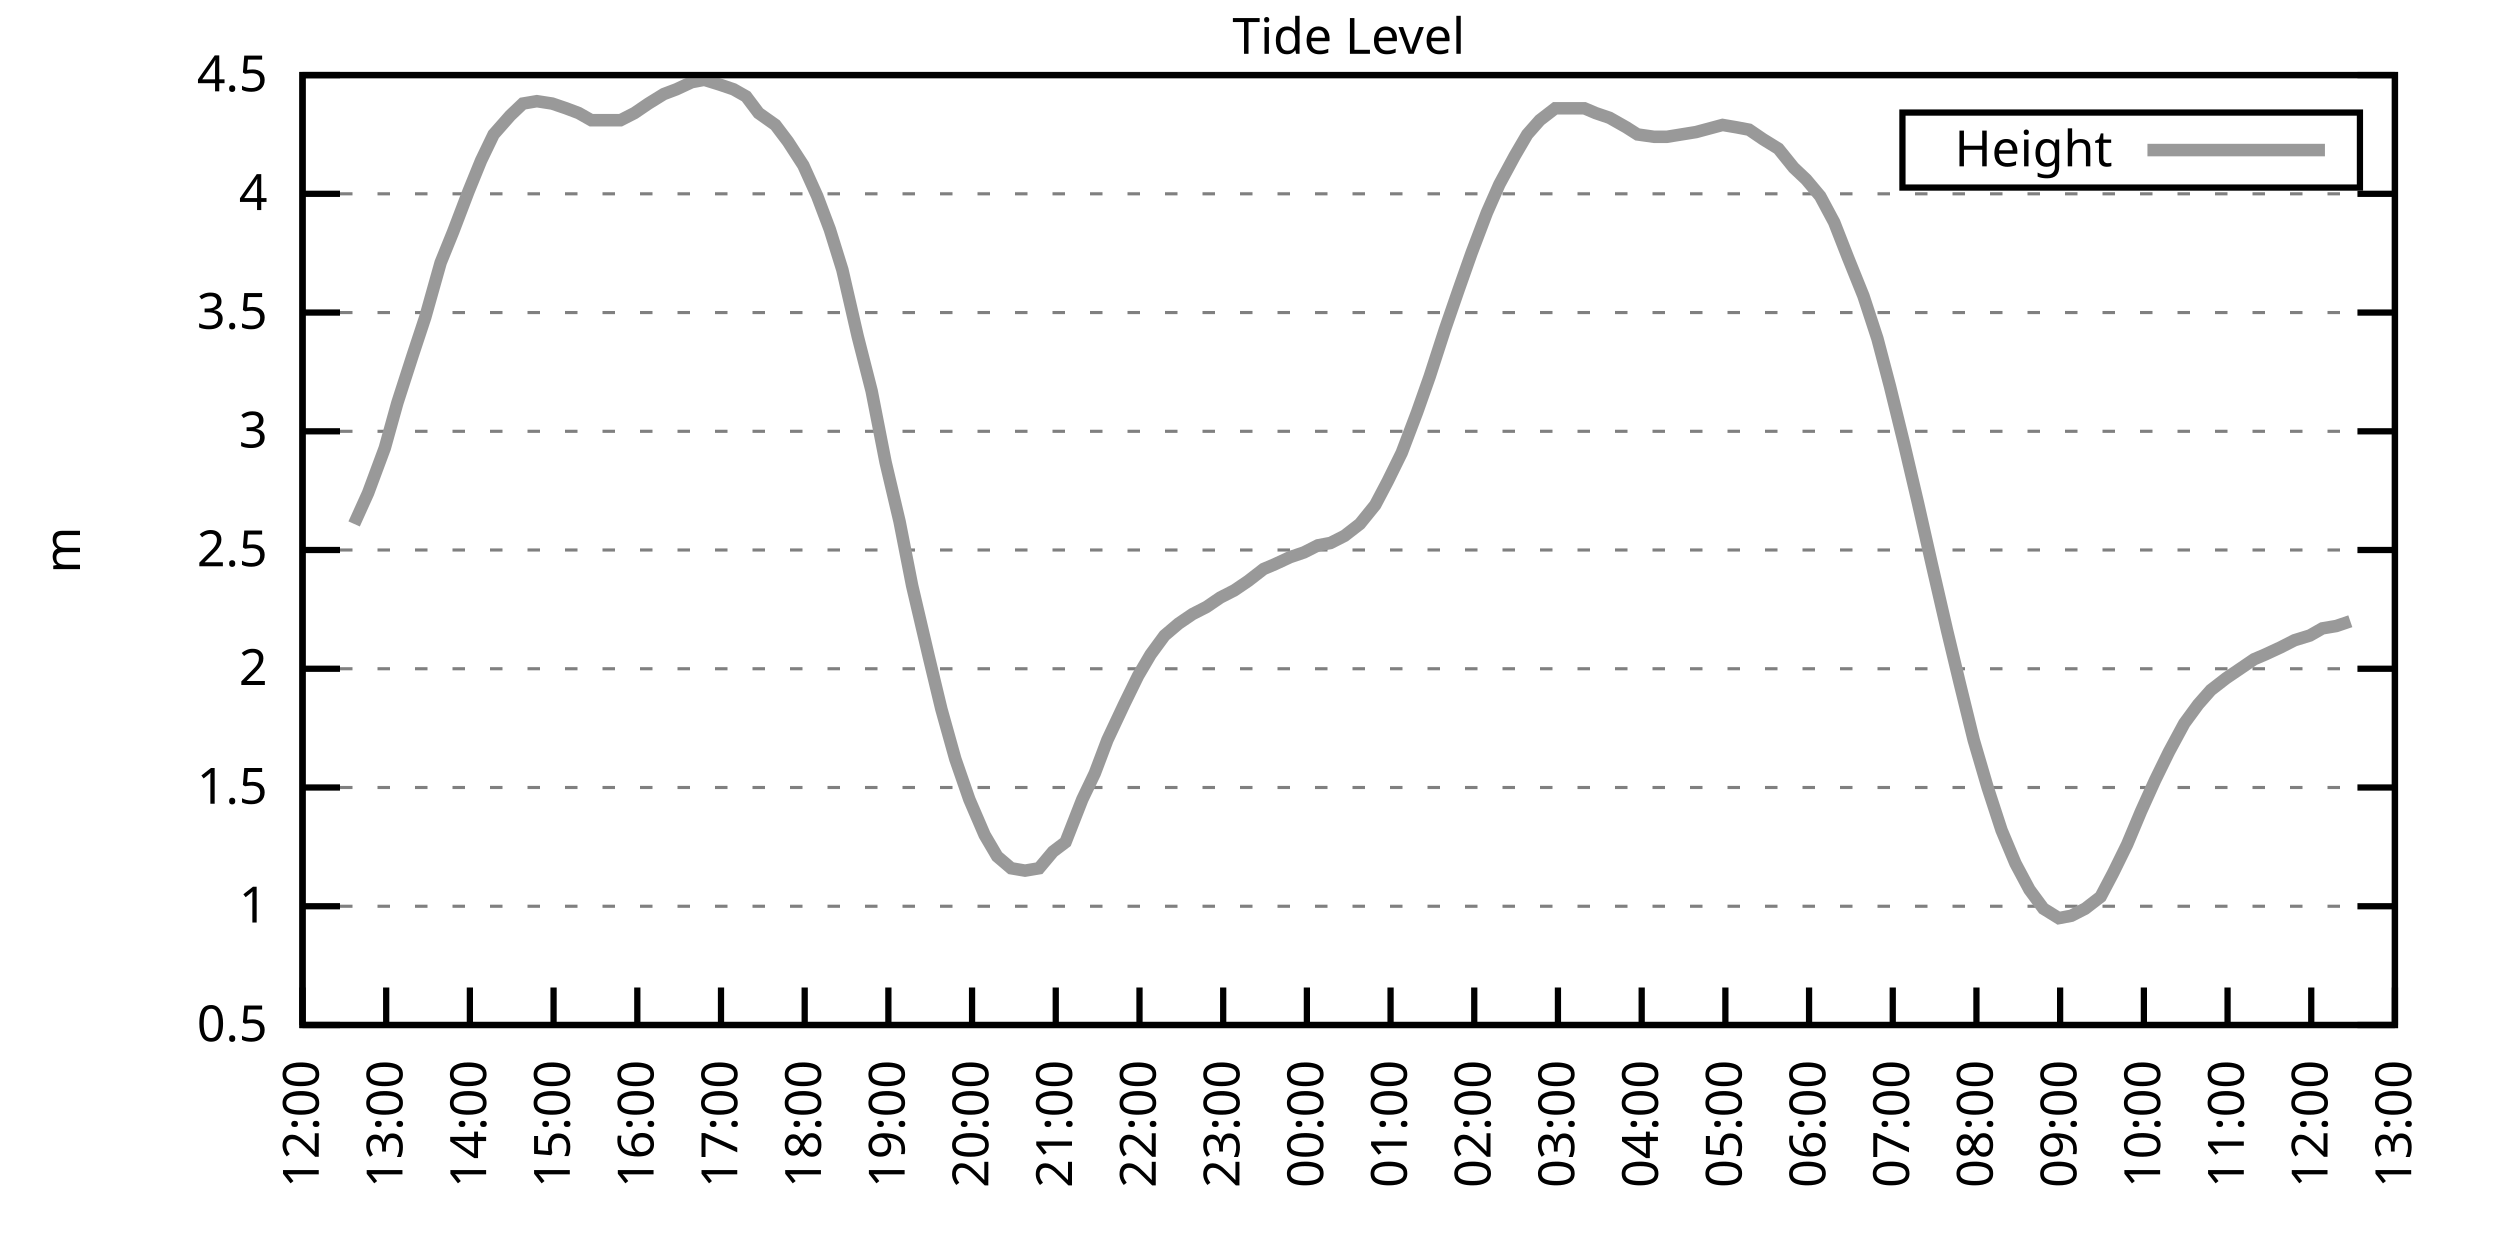
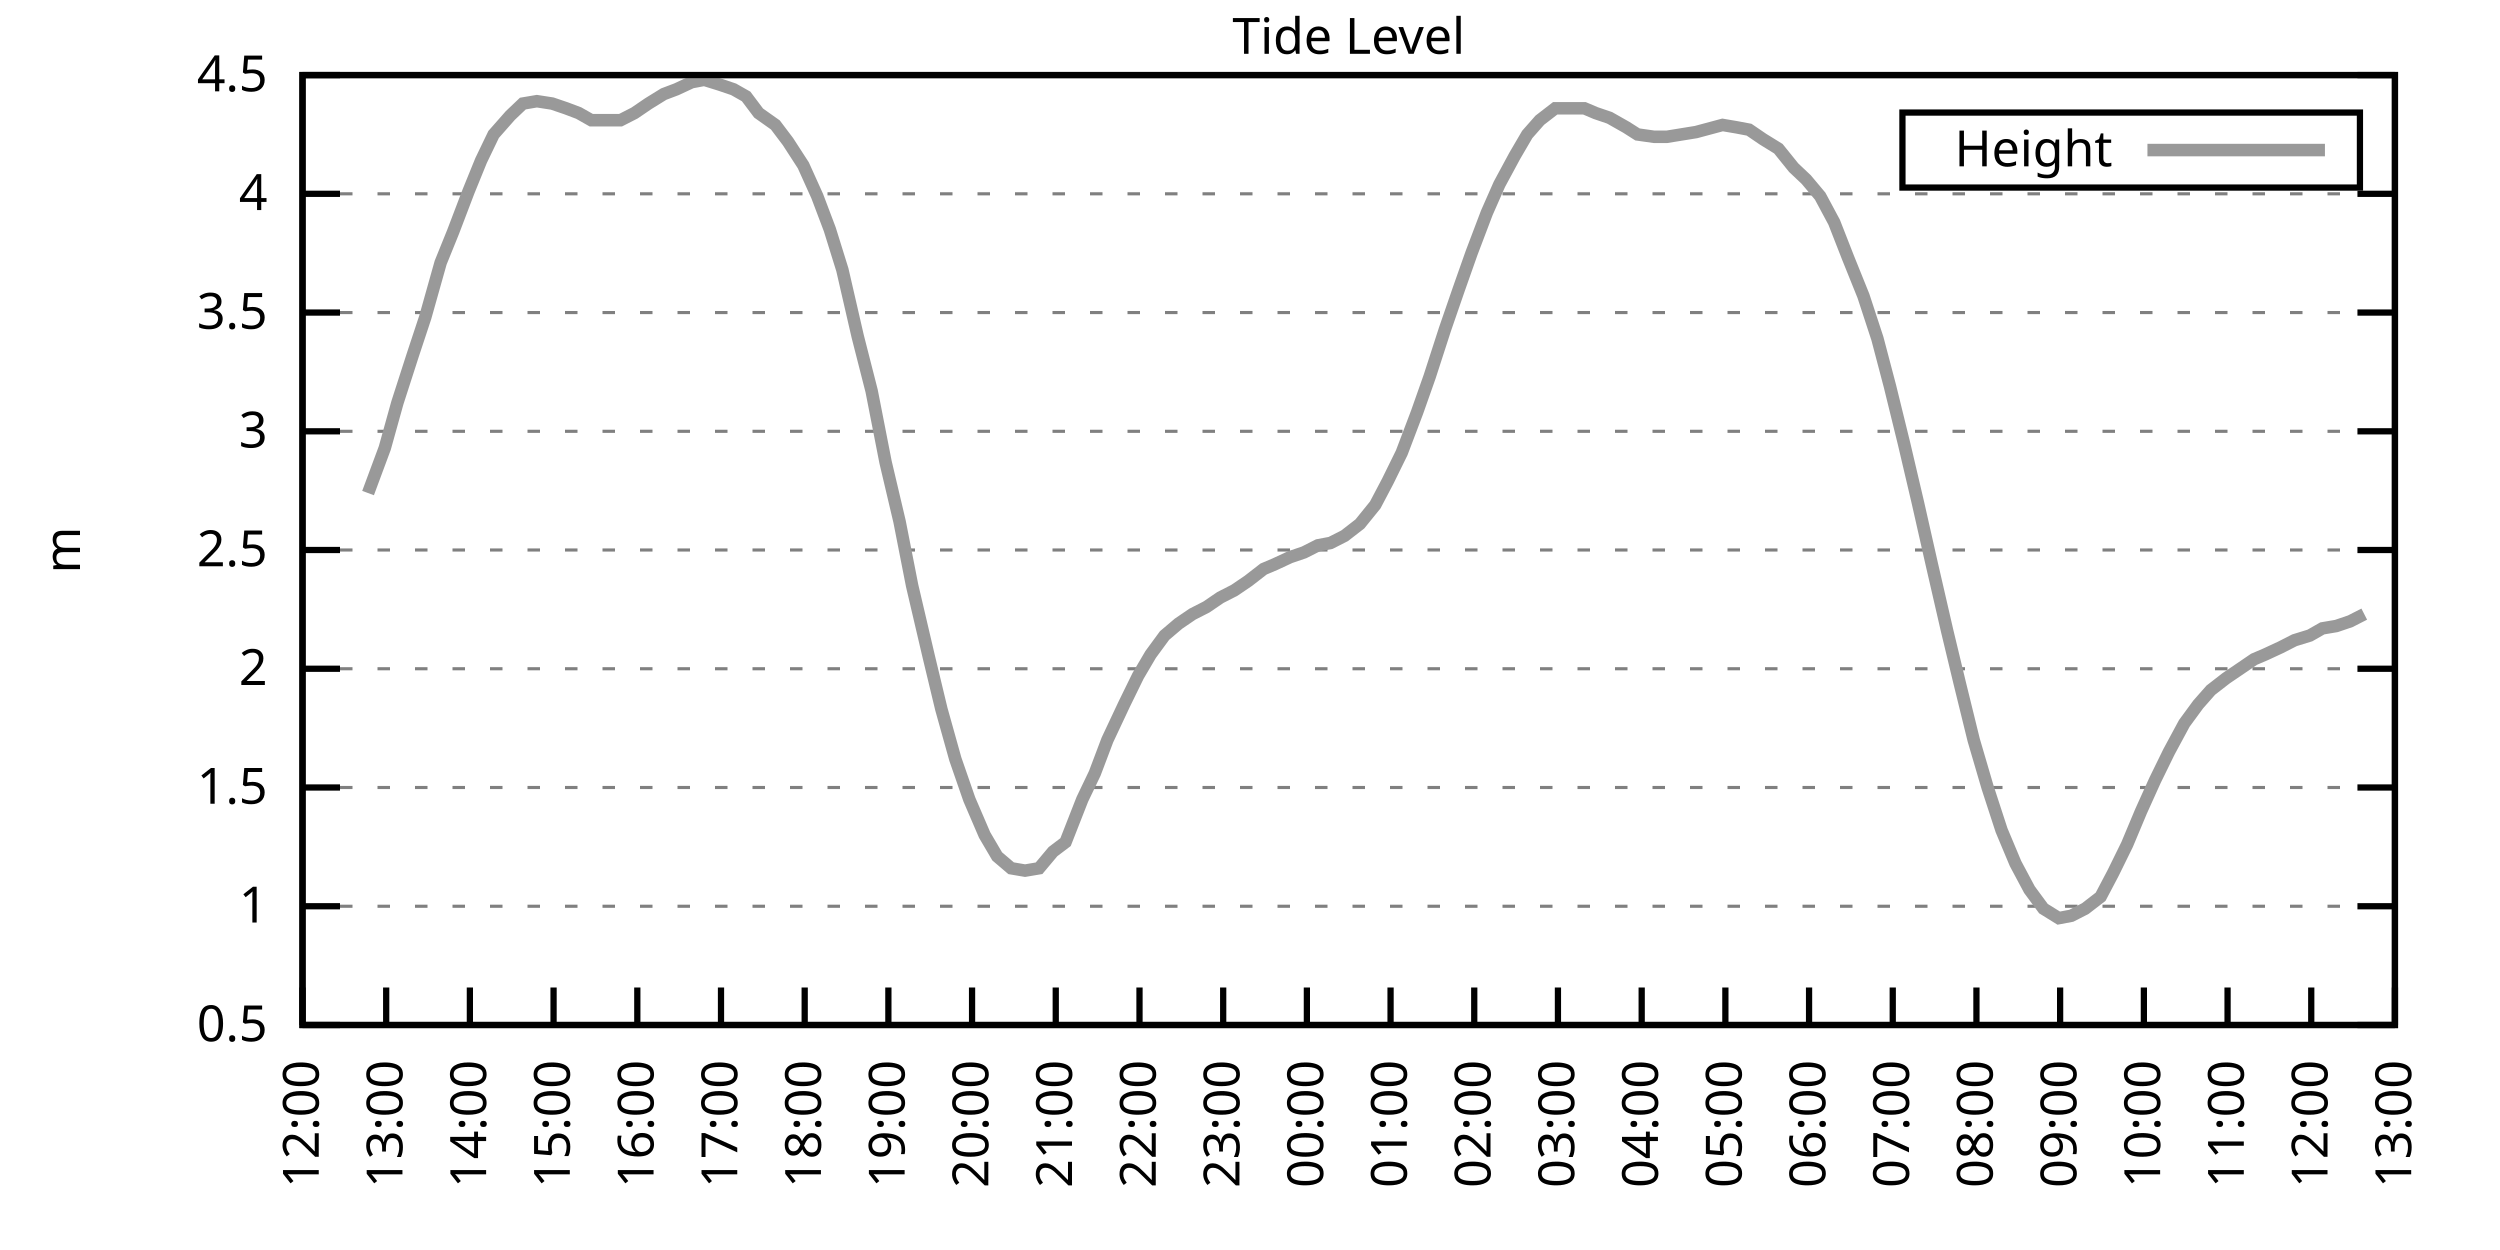
<svg xmlns="http://www.w3.org/2000/svg" xmlns:xlink="http://www.w3.org/1999/xlink" width="400" height="200" viewBox="0 0 400 200">
  <g id="gnuplot_canvas">
    <rect x="0" y="0" width="400" height="200" fill="none" />
    <defs>
      <circle id="gpDot" r="0.5" stroke-width="0.5" stroke="currentColor" />
      <path id="gpPt0" stroke-width="0.333" stroke="currentColor" d="M-1,0 h2 M0,-1 v2" />
      <path id="gpPt1" stroke-width="0.333" stroke="currentColor" d="M-1,-1 L1,1 M1,-1 L-1,1" />
      <path id="gpPt2" stroke-width="0.333" stroke="currentColor" d="M-1,0 L1,0 M0,-1 L0,1 M-1,-1 L1,1 M-1,1 L1,-1" />
      <rect id="gpPt3" stroke-width="0.333" stroke="currentColor" x="-1" y="-1" width="2" height="2" />
      <rect id="gpPt4" stroke-width="0.333" stroke="currentColor" fill="currentColor" x="-1" y="-1" width="2" height="2" />
      <circle id="gpPt5" stroke-width="0.333" stroke="currentColor" cx="0" cy="0" r="1" />
      <use xlink:href="#gpPt5" id="gpPt6" fill="currentColor" stroke="none" />
      <path id="gpPt7" stroke-width="0.333" stroke="currentColor" d="M0,-1.33 L-1.33,0.67 L1.33,0.67 z" />
      <use xlink:href="#gpPt7" id="gpPt8" fill="currentColor" stroke="none" />
      <use xlink:href="#gpPt7" id="gpPt9" stroke="currentColor" transform="rotate(180)" />
      <use xlink:href="#gpPt9" id="gpPt10" fill="currentColor" stroke="none" />
      <use xlink:href="#gpPt3" id="gpPt11" stroke="currentColor" transform="rotate(45)" />
      <use xlink:href="#gpPt11" id="gpPt12" fill="currentColor" stroke="none" />
      <path id="gpPt13" stroke-width="0.333" stroke="currentColor" d="M0,1.330 L1.265,0.411 L0.782,-1.067 L-0.782,-1.076 L-1.265,0.411 z" />
      <use xlink:href="#gpPt13" id="gpPt14" fill="currentColor" stroke="none" />
      <filter id="textbox" filterUnits="objectBoundingBox" x="0" y="0" height="1" width="1">
        <feFlood flood-color="white" flood-opacity="1" result="bgnd" />
        <feComposite in="SourceGraphic" in2="bgnd" operator="atop" />
      </filter>
      <filter id="greybox" filterUnits="objectBoundingBox" x="0" y="0" height="1" width="1">
        <feFlood flood-color="lightgrey" flood-opacity="1" result="grey" />
        <feComposite in="SourceGraphic" in2="grey" operator="atop" />
      </filter>
    </defs>
    <g fill="none" color="white" stroke="currentColor" stroke-width="1.00" stroke-linecap="butt" stroke-linejoin="miter">
</g>
    <g fill="none" color="black" stroke="currentColor" stroke-width="1.00" stroke-linecap="butt" stroke-linejoin="miter">
      <g stroke="none" shape-rendering="crispEdges">
        <polygon fill="rgb(255, 255, 255)" points="48.40,164.00 383.18,164.00 383.18,12.02 48.40,12.02 " />
      </g>
    </g>
    <g fill="none" color="black" stroke="currentColor" stroke-width="1.00" stroke-linecap="butt" stroke-linejoin="miter">
</g>
    <g fill="none" color="black" stroke="black" stroke-width="0.50" stroke-linecap="butt" stroke-linejoin="miter">
</g>
    <g fill="none" color="gray" stroke="currentColor" stroke-width="0.50" stroke-linecap="butt" stroke-linejoin="miter">
      <path stroke="gray" stroke-dasharray="2,4" class="gridline" d="M48.40,164.00 L383.19,164.00  " />
    </g>
    <g fill="none" color="gray" stroke="gray" stroke-width="1.00" stroke-linecap="butt" stroke-linejoin="miter">
</g>
    <g fill="none" color="black" stroke="currentColor" stroke-width="1.00" stroke-linecap="butt" stroke-linejoin="miter">
      <path stroke="black" d="M48.40,164.00 L54.40,164.00 M383.19,164.00 L377.19,164.00  " />
      <g transform="translate(42.80,166.60)" stroke="none" fill="black" font-family="Sans" font-size="8.00" text-anchor="end">
        <text>
          <tspan font-family="Sans"> 0.5</tspan>
        </text>
      </g>
    </g>
    <g fill="none" color="black" stroke="currentColor" stroke-width="1.00" stroke-linecap="butt" stroke-linejoin="miter">
</g>
    <g fill="none" color="black" stroke="black" stroke-width="0.50" stroke-linecap="butt" stroke-linejoin="miter">
</g>
    <g fill="none" color="gray" stroke="currentColor" stroke-width="0.50" stroke-linecap="butt" stroke-linejoin="miter">
      <path stroke="gray" stroke-dasharray="2,4" class="gridline" d="M48.40,145.00 L383.19,145.00  " />
    </g>
    <g fill="none" color="gray" stroke="gray" stroke-width="1.00" stroke-linecap="butt" stroke-linejoin="miter">
</g>
    <g fill="none" color="black" stroke="currentColor" stroke-width="1.00" stroke-linecap="butt" stroke-linejoin="miter">
      <path stroke="black" d="M48.40,145.00 L54.40,145.00 M383.19,145.00 L377.19,145.00  " />
      <g transform="translate(42.80,147.60)" stroke="none" fill="black" font-family="Sans" font-size="8.00" text-anchor="end">
        <text>
          <tspan font-family="Sans"> 1</tspan>
        </text>
      </g>
    </g>
    <g fill="none" color="black" stroke="currentColor" stroke-width="1.00" stroke-linecap="butt" stroke-linejoin="miter">
</g>
    <g fill="none" color="black" stroke="black" stroke-width="0.50" stroke-linecap="butt" stroke-linejoin="miter">
</g>
    <g fill="none" color="gray" stroke="currentColor" stroke-width="0.50" stroke-linecap="butt" stroke-linejoin="miter">
      <path stroke="gray" stroke-dasharray="2,4" class="gridline" d="M48.40,126.00 L383.19,126.00  " />
    </g>
    <g fill="none" color="gray" stroke="gray" stroke-width="1.00" stroke-linecap="butt" stroke-linejoin="miter">
</g>
    <g fill="none" color="black" stroke="currentColor" stroke-width="1.00" stroke-linecap="butt" stroke-linejoin="miter">
      <path stroke="black" d="M48.40,126.00 L54.40,126.00 M383.19,126.00 L377.19,126.00  " />
      <g transform="translate(42.80,128.60)" stroke="none" fill="black" font-family="Sans" font-size="8.00" text-anchor="end">
        <text>
          <tspan font-family="Sans"> 1.5</tspan>
        </text>
      </g>
    </g>
    <g fill="none" color="black" stroke="currentColor" stroke-width="1.00" stroke-linecap="butt" stroke-linejoin="miter">
</g>
    <g fill="none" color="black" stroke="black" stroke-width="0.50" stroke-linecap="butt" stroke-linejoin="miter">
</g>
    <g fill="none" color="gray" stroke="currentColor" stroke-width="0.50" stroke-linecap="butt" stroke-linejoin="miter">
      <path stroke="gray" stroke-dasharray="2,4" class="gridline" d="M48.40,107.00 L383.19,107.00  " />
    </g>
    <g fill="none" color="gray" stroke="gray" stroke-width="1.00" stroke-linecap="butt" stroke-linejoin="miter">
</g>
    <g fill="none" color="black" stroke="currentColor" stroke-width="1.00" stroke-linecap="butt" stroke-linejoin="miter">
      <path stroke="black" d="M48.40,107.00 L54.40,107.00 M383.19,107.00 L377.19,107.00  " />
      <g transform="translate(42.80,109.60)" stroke="none" fill="black" font-family="Sans" font-size="8.00" text-anchor="end">
        <text>
          <tspan font-family="Sans"> 2</tspan>
        </text>
      </g>
    </g>
    <g fill="none" color="black" stroke="currentColor" stroke-width="1.00" stroke-linecap="butt" stroke-linejoin="miter">
</g>
    <g fill="none" color="black" stroke="black" stroke-width="0.50" stroke-linecap="butt" stroke-linejoin="miter">
</g>
    <g fill="none" color="gray" stroke="currentColor" stroke-width="0.50" stroke-linecap="butt" stroke-linejoin="miter">
      <path stroke="gray" stroke-dasharray="2,4" class="gridline" d="M48.40,88.00 L383.19,88.00  " />
    </g>
    <g fill="none" color="gray" stroke="gray" stroke-width="1.00" stroke-linecap="butt" stroke-linejoin="miter">
</g>
    <g fill="none" color="black" stroke="currentColor" stroke-width="1.00" stroke-linecap="butt" stroke-linejoin="miter">
      <path stroke="black" d="M48.40,88.00 L54.40,88.00 M383.19,88.00 L377.19,88.00  " />
      <g transform="translate(42.80,90.60)" stroke="none" fill="black" font-family="Sans" font-size="8.00" text-anchor="end">
        <text>
          <tspan font-family="Sans"> 2.5</tspan>
        </text>
      </g>
    </g>
    <g fill="none" color="black" stroke="currentColor" stroke-width="1.00" stroke-linecap="butt" stroke-linejoin="miter">
</g>
    <g fill="none" color="black" stroke="black" stroke-width="0.50" stroke-linecap="butt" stroke-linejoin="miter">
</g>
    <g fill="none" color="gray" stroke="currentColor" stroke-width="0.50" stroke-linecap="butt" stroke-linejoin="miter">
      <path stroke="gray" stroke-dasharray="2,4" class="gridline" d="M48.40,69.01 L383.19,69.01  " />
    </g>
    <g fill="none" color="gray" stroke="gray" stroke-width="1.00" stroke-linecap="butt" stroke-linejoin="miter">
</g>
    <g fill="none" color="black" stroke="currentColor" stroke-width="1.00" stroke-linecap="butt" stroke-linejoin="miter">
      <path stroke="black" d="M48.40,69.01 L54.40,69.01 M383.19,69.01 L377.19,69.01  " />
      <g transform="translate(42.80,71.61)" stroke="none" fill="black" font-family="Sans" font-size="8.00" text-anchor="end">
        <text>
          <tspan font-family="Sans"> 3</tspan>
        </text>
      </g>
    </g>
    <g fill="none" color="black" stroke="currentColor" stroke-width="1.00" stroke-linecap="butt" stroke-linejoin="miter">
</g>
    <g fill="none" color="black" stroke="black" stroke-width="0.50" stroke-linecap="butt" stroke-linejoin="miter">
</g>
    <g fill="none" color="gray" stroke="currentColor" stroke-width="0.50" stroke-linecap="butt" stroke-linejoin="miter">
      <path stroke="gray" stroke-dasharray="2,4" class="gridline" d="M48.40,50.01 L383.19,50.01  " />
    </g>
    <g fill="none" color="gray" stroke="gray" stroke-width="1.00" stroke-linecap="butt" stroke-linejoin="miter">
</g>
    <g fill="none" color="black" stroke="currentColor" stroke-width="1.00" stroke-linecap="butt" stroke-linejoin="miter">
      <path stroke="black" d="M48.40,50.01 L54.40,50.01 M383.19,50.01 L377.19,50.01  " />
      <g transform="translate(42.80,52.61)" stroke="none" fill="black" font-family="Sans" font-size="8.00" text-anchor="end">
        <text>
          <tspan font-family="Sans"> 3.5</tspan>
        </text>
      </g>
    </g>
    <g fill="none" color="black" stroke="currentColor" stroke-width="1.00" stroke-linecap="butt" stroke-linejoin="miter">
</g>
    <g fill="none" color="black" stroke="black" stroke-width="0.50" stroke-linecap="butt" stroke-linejoin="miter">
</g>
    <g fill="none" color="gray" stroke="currentColor" stroke-width="0.50" stroke-linecap="butt" stroke-linejoin="miter">
      <path stroke="gray" stroke-dasharray="2,4" class="gridline" d="M48.40,31.01 L383.19,31.01  " />
    </g>
    <g fill="none" color="gray" stroke="gray" stroke-width="1.00" stroke-linecap="butt" stroke-linejoin="miter">
</g>
    <g fill="none" color="black" stroke="currentColor" stroke-width="1.00" stroke-linecap="butt" stroke-linejoin="miter">
      <path stroke="black" d="M48.40,31.01 L54.40,31.01 M383.19,31.01 L377.19,31.01  " />
      <g transform="translate(42.80,33.61)" stroke="none" fill="black" font-family="Sans" font-size="8.00" text-anchor="end">
        <text>
          <tspan font-family="Sans"> 4</tspan>
        </text>
      </g>
    </g>
    <g fill="none" color="black" stroke="currentColor" stroke-width="1.00" stroke-linecap="butt" stroke-linejoin="miter">
</g>
    <g fill="none" color="black" stroke="black" stroke-width="0.50" stroke-linecap="butt" stroke-linejoin="miter">
</g>
    <g fill="none" color="gray" stroke="currentColor" stroke-width="0.50" stroke-linecap="butt" stroke-linejoin="miter">
      <path stroke="gray" stroke-dasharray="2,4" class="gridline" d="M48.40,12.01 L383.19,12.01  " />
    </g>
    <g fill="none" color="gray" stroke="gray" stroke-width="1.00" stroke-linecap="butt" stroke-linejoin="miter">
</g>
    <g fill="none" color="black" stroke="currentColor" stroke-width="1.00" stroke-linecap="butt" stroke-linejoin="miter">
      <path stroke="black" d="M48.40,12.01 L54.40,12.01 M383.19,12.01 L377.19,12.01  " />
      <g transform="translate(42.80,14.61)" stroke="none" fill="black" font-family="Sans" font-size="8.00" text-anchor="end">
        <text>
          <tspan font-family="Sans"> 4.5</tspan>
        </text>
      </g>
    </g>
    <g fill="none" color="black" stroke="currentColor" stroke-width="1.00" stroke-linecap="butt" stroke-linejoin="miter">
      <path stroke="black" d="M48.40,164.00 L48.40,158.00  " />
      <g transform="translate(51.00,169.60) rotate(270.00)" stroke="none" fill="black" font-family="Sans" font-size="8.00" text-anchor="end">
        <text>
          <tspan font-family="Sans">12:00</tspan>
        </text>
      </g>
    </g>
    <g fill="none" color="black" stroke="currentColor" stroke-width="1.00" stroke-linecap="butt" stroke-linejoin="miter">
      <path stroke="black" d="M61.79,164.00 L61.79,158.00  " />
      <g transform="translate(64.39,169.60) rotate(270.00)" stroke="none" fill="black" font-family="Sans" font-size="8.00" text-anchor="end">
        <text>
          <tspan font-family="Sans">13:00</tspan>
        </text>
      </g>
    </g>
    <g fill="none" color="black" stroke="currentColor" stroke-width="1.00" stroke-linecap="butt" stroke-linejoin="miter">
      <path stroke="black" d="M75.18,164.00 L75.18,158.00  " />
      <g transform="translate(77.78,169.60) rotate(270.00)" stroke="none" fill="black" font-family="Sans" font-size="8.00" text-anchor="end">
        <text>
          <tspan font-family="Sans">14:00</tspan>
        </text>
      </g>
    </g>
    <g fill="none" color="black" stroke="currentColor" stroke-width="1.00" stroke-linecap="butt" stroke-linejoin="miter">
      <path stroke="black" d="M88.57,164.00 L88.57,158.00  " />
      <g transform="translate(91.17,169.60) rotate(270.00)" stroke="none" fill="black" font-family="Sans" font-size="8.00" text-anchor="end">
        <text>
          <tspan font-family="Sans">15:00</tspan>
        </text>
      </g>
    </g>
    <g fill="none" color="black" stroke="currentColor" stroke-width="1.00" stroke-linecap="butt" stroke-linejoin="miter">
      <path stroke="black" d="M101.97,164.00 L101.97,158.00  " />
      <g transform="translate(104.57,169.60) rotate(270.00)" stroke="none" fill="black" font-family="Sans" font-size="8.00" text-anchor="end">
        <text>
          <tspan font-family="Sans">16:00</tspan>
        </text>
      </g>
    </g>
    <g fill="none" color="black" stroke="currentColor" stroke-width="1.00" stroke-linecap="butt" stroke-linejoin="miter">
      <path stroke="black" d="M115.36,164.00 L115.36,158.00  " />
      <g transform="translate(117.96,169.60) rotate(270.00)" stroke="none" fill="black" font-family="Sans" font-size="8.00" text-anchor="end">
        <text>
          <tspan font-family="Sans">17:00</tspan>
        </text>
      </g>
    </g>
    <g fill="none" color="black" stroke="currentColor" stroke-width="1.00" stroke-linecap="butt" stroke-linejoin="miter">
      <path stroke="black" d="M128.75,164.00 L128.75,158.00  " />
      <g transform="translate(131.35,169.60) rotate(270.00)" stroke="none" fill="black" font-family="Sans" font-size="8.00" text-anchor="end">
        <text>
          <tspan font-family="Sans">18:00</tspan>
        </text>
      </g>
    </g>
    <g fill="none" color="black" stroke="currentColor" stroke-width="1.00" stroke-linecap="butt" stroke-linejoin="miter">
      <path stroke="black" d="M142.14,164.00 L142.14,158.00  " />
      <g transform="translate(144.74,169.60) rotate(270.00)" stroke="none" fill="black" font-family="Sans" font-size="8.00" text-anchor="end">
        <text>
          <tspan font-family="Sans">19:00</tspan>
        </text>
      </g>
    </g>
    <g fill="none" color="black" stroke="currentColor" stroke-width="1.00" stroke-linecap="butt" stroke-linejoin="miter">
      <path stroke="black" d="M155.53,164.00 L155.53,158.00  " />
      <g transform="translate(158.13,169.60) rotate(270.00)" stroke="none" fill="black" font-family="Sans" font-size="8.00" text-anchor="end">
        <text>
          <tspan font-family="Sans">20:00</tspan>
        </text>
      </g>
    </g>
    <g fill="none" color="black" stroke="currentColor" stroke-width="1.00" stroke-linecap="butt" stroke-linejoin="miter">
      <path stroke="black" d="M168.92,164.00 L168.92,158.00  " />
      <g transform="translate(171.52,169.60) rotate(270.00)" stroke="none" fill="black" font-family="Sans" font-size="8.00" text-anchor="end">
        <text>
          <tspan font-family="Sans">21:00</tspan>
        </text>
      </g>
    </g>
    <g fill="none" color="black" stroke="currentColor" stroke-width="1.00" stroke-linecap="butt" stroke-linejoin="miter">
      <path stroke="black" d="M182.32,164.00 L182.32,158.00  " />
      <g transform="translate(184.92,169.60) rotate(270.00)" stroke="none" fill="black" font-family="Sans" font-size="8.00" text-anchor="end">
        <text>
          <tspan font-family="Sans">22:00</tspan>
        </text>
      </g>
    </g>
    <g fill="none" color="black" stroke="currentColor" stroke-width="1.00" stroke-linecap="butt" stroke-linejoin="miter">
      <path stroke="black" d="M195.71,164.00 L195.71,158.00  " />
      <g transform="translate(198.31,169.60) rotate(270.00)" stroke="none" fill="black" font-family="Sans" font-size="8.00" text-anchor="end">
        <text>
          <tspan font-family="Sans">23:00</tspan>
        </text>
      </g>
    </g>
    <g fill="none" color="black" stroke="currentColor" stroke-width="1.00" stroke-linecap="butt" stroke-linejoin="miter">
      <path stroke="black" d="M209.10,164.00 L209.10,158.00  " />
      <g transform="translate(211.70,169.60) rotate(270.00)" stroke="none" fill="black" font-family="Sans" font-size="8.00" text-anchor="end">
        <text>
          <tspan font-family="Sans">00:00</tspan>
        </text>
      </g>
    </g>
    <g fill="none" color="black" stroke="currentColor" stroke-width="1.00" stroke-linecap="butt" stroke-linejoin="miter">
      <path stroke="black" d="M222.49,164.00 L222.49,158.00  " />
      <g transform="translate(225.09,169.60) rotate(270.00)" stroke="none" fill="black" font-family="Sans" font-size="8.00" text-anchor="end">
        <text>
          <tspan font-family="Sans">01:00</tspan>
        </text>
      </g>
    </g>
    <g fill="none" color="black" stroke="currentColor" stroke-width="1.00" stroke-linecap="butt" stroke-linejoin="miter">
      <path stroke="black" d="M235.88,164.00 L235.88,158.00  " />
      <g transform="translate(238.48,169.60) rotate(270.00)" stroke="none" fill="black" font-family="Sans" font-size="8.00" text-anchor="end">
        <text>
          <tspan font-family="Sans">02:00</tspan>
        </text>
      </g>
    </g>
    <g fill="none" color="black" stroke="currentColor" stroke-width="1.00" stroke-linecap="butt" stroke-linejoin="miter">
      <path stroke="black" d="M249.27,164.00 L249.27,158.00  " />
      <g transform="translate(251.87,169.60) rotate(270.00)" stroke="none" fill="black" font-family="Sans" font-size="8.00" text-anchor="end">
        <text>
          <tspan font-family="Sans">03:00</tspan>
        </text>
      </g>
    </g>
    <g fill="none" color="black" stroke="currentColor" stroke-width="1.00" stroke-linecap="butt" stroke-linejoin="miter">
      <path stroke="black" d="M262.67,164.00 L262.67,158.00  " />
      <g transform="translate(265.27,169.60) rotate(270.00)" stroke="none" fill="black" font-family="Sans" font-size="8.00" text-anchor="end">
        <text>
          <tspan font-family="Sans">04:00</tspan>
        </text>
      </g>
    </g>
    <g fill="none" color="black" stroke="currentColor" stroke-width="1.00" stroke-linecap="butt" stroke-linejoin="miter">
      <path stroke="black" d="M276.06,164.00 L276.06,158.00  " />
      <g transform="translate(278.66,169.60) rotate(270.00)" stroke="none" fill="black" font-family="Sans" font-size="8.00" text-anchor="end">
        <text>
          <tspan font-family="Sans">05:00</tspan>
        </text>
      </g>
    </g>
    <g fill="none" color="black" stroke="currentColor" stroke-width="1.00" stroke-linecap="butt" stroke-linejoin="miter">
      <path stroke="black" d="M289.45,164.00 L289.45,158.00  " />
      <g transform="translate(292.05,169.60) rotate(270.00)" stroke="none" fill="black" font-family="Sans" font-size="8.00" text-anchor="end">
        <text>
          <tspan font-family="Sans">06:00</tspan>
        </text>
      </g>
    </g>
    <g fill="none" color="black" stroke="currentColor" stroke-width="1.00" stroke-linecap="butt" stroke-linejoin="miter">
      <path stroke="black" d="M302.84,164.00 L302.84,158.00  " />
      <g transform="translate(305.44,169.60) rotate(270.00)" stroke="none" fill="black" font-family="Sans" font-size="8.00" text-anchor="end">
        <text>
          <tspan font-family="Sans">07:00</tspan>
        </text>
      </g>
    </g>
    <g fill="none" color="black" stroke="currentColor" stroke-width="1.00" stroke-linecap="butt" stroke-linejoin="miter">
      <path stroke="black" d="M316.23,164.00 L316.23,158.00  " />
      <g transform="translate(318.83,169.60) rotate(270.00)" stroke="none" fill="black" font-family="Sans" font-size="8.00" text-anchor="end">
        <text>
          <tspan font-family="Sans">08:00</tspan>
        </text>
      </g>
    </g>
    <g fill="none" color="black" stroke="currentColor" stroke-width="1.00" stroke-linecap="butt" stroke-linejoin="miter">
      <path stroke="black" d="M329.62,164.00 L329.62,158.00  " />
      <g transform="translate(332.22,169.60) rotate(270.00)" stroke="none" fill="black" font-family="Sans" font-size="8.00" text-anchor="end">
        <text>
          <tspan font-family="Sans">09:00</tspan>
        </text>
      </g>
    </g>
    <g fill="none" color="black" stroke="currentColor" stroke-width="1.00" stroke-linecap="butt" stroke-linejoin="miter">
      <path stroke="black" d="M343.02,164.00 L343.02,158.00  " />
      <g transform="translate(345.62,169.60) rotate(270.00)" stroke="none" fill="black" font-family="Sans" font-size="8.00" text-anchor="end">
        <text>
          <tspan font-family="Sans">10:00</tspan>
        </text>
      </g>
    </g>
    <g fill="none" color="black" stroke="currentColor" stroke-width="1.00" stroke-linecap="butt" stroke-linejoin="miter">
      <path stroke="black" d="M356.41,164.00 L356.41,158.00  " />
      <g transform="translate(359.01,169.60) rotate(270.00)" stroke="none" fill="black" font-family="Sans" font-size="8.00" text-anchor="end">
        <text>
          <tspan font-family="Sans">11:00</tspan>
        </text>
      </g>
    </g>
    <g fill="none" color="black" stroke="currentColor" stroke-width="1.00" stroke-linecap="butt" stroke-linejoin="miter">
      <path stroke="black" d="M369.80,164.00 L369.80,158.00  " />
      <g transform="translate(372.40,169.60) rotate(270.00)" stroke="none" fill="black" font-family="Sans" font-size="8.00" text-anchor="end">
        <text>
          <tspan font-family="Sans">12:00</tspan>
        </text>
      </g>
    </g>
    <g fill="none" color="black" stroke="currentColor" stroke-width="1.00" stroke-linecap="butt" stroke-linejoin="miter">
      <path stroke="black" d="M383.19,164.00 L383.19,158.00  " />
      <g transform="translate(385.79,169.60) rotate(270.00)" stroke="none" fill="black" font-family="Sans" font-size="8.00" text-anchor="end">
        <text>
          <tspan font-family="Sans">13:00</tspan>
        </text>
      </g>
    </g>
    <g fill="none" color="black" stroke="currentColor" stroke-width="1.00" stroke-linecap="butt" stroke-linejoin="miter">
</g>
    <g fill="none" color="black" stroke="currentColor" stroke-width="1.00" stroke-linecap="butt" stroke-linejoin="miter">
      <path stroke="black" d="M48.40,12.01 L48.40,164.00 L383.19,164.00 L383.19,12.01 L48.40,12.01 Z  " />
    </g>
    <g fill="none" color="black" stroke="currentColor" stroke-width="1.00" stroke-linecap="butt" stroke-linejoin="miter">
</g>
    <g fill="none" color="black" stroke="currentColor" stroke-width="1.00" stroke-linecap="butt" stroke-linejoin="miter">
      <path stroke="black" d="M304.39,30.01 L304.39,18.01 L377.59,18.01 L377.59,30.01 L304.39,30.01 Z  " />
    </g>
    <g id="Tide_level_plot_1">
      <g fill="none" color="white" stroke="black" stroke-width="2.00" stroke-linecap="butt" stroke-linejoin="miter">
</g>
      <g fill="none" color="black" stroke="currentColor" stroke-width="2.00" stroke-linecap="butt" stroke-linejoin="miter">
        <g transform="translate(337.99,26.61)" stroke="none" fill="black" font-family="Sans" font-size="8.00" text-anchor="end">
          <text>
            <tspan font-family="Sans">Height</tspan>
          </text>
        </g>
      </g>
      <g fill="none" color="black" stroke="currentColor" stroke-width="2.00" stroke-linecap="butt" stroke-linejoin="miter">
-         <path stroke="rgb(153, 153, 153)" d="M343.59,24.01 L371.99,24.01 M56.66,83.83 L58.89,78.89 L61.57,71.67 L63.58,64.45 L66.03,56.85 L68.04,50.77   L70.50,42.03 L72.50,37.09 L74.96,30.63 L76.97,25.69 L78.98,21.51 L81.66,18.47 L83.66,16.57 L85.90,16.19   L88.35,16.57 L90.58,17.33 L92.59,18.09 L94.60,19.23 L97.28,19.23 L99.29,19.23 L101.52,18.09 L103.75,16.57   L106.21,15.05 L108.22,14.29 L110.67,13.15 L112.68,12.77 L115.13,13.53 L117.37,14.29 L119.38,15.43 L121.38,18.09   L124.06,19.99 L126.07,22.65 L128.53,26.45 L130.76,31.39 L132.77,36.71 L134.78,43.17 L137.23,53.81 L139.46,62.55   L141.69,73.95 L143.93,83.45 L145.94,93.70 L148.61,105.10 L150.62,113.46 L152.85,121.44 L155.09,127.90 L157.54,133.60   L159.55,137.02 L161.78,138.92 L164.01,139.30 L166.25,138.92 L168.48,136.26 L170.49,134.74 L173.17,127.90 L175.17,123.72   L177.18,118.40 L179.86,112.70 L182.09,108.14 L184.10,104.72 L186.33,101.68 L188.57,99.78 L190.80,98.26 L193.03,97.12   L195.26,95.60 L197.49,94.46 L199.73,92.94 L202.18,91.04 L203.97,90.28 L206.42,89.14 L208.65,88.38 L210.88,87.25   L212.89,86.87 L215.13,85.73 L217.58,83.83 L220.04,80.79 L222.04,76.99 L224.28,72.43 L226.73,65.97 L228.74,60.27   L231.20,52.67 L233.43,46.21 L235.44,40.51 L237.89,34.05 L239.90,29.49 L242.36,24.93 L244.36,21.51 L246.37,19.23   L248.83,17.33 L250.84,17.33 L253.51,17.33 L255.30,18.09 L257.53,18.85 L260.21,20.37 L262.00,21.51 L264.67,21.89   L266.68,21.89 L271.37,21.13 L275.61,19.99 L277.84,20.37 L279.85,20.75 L282.08,22.27 L284.54,23.79 L286.99,26.83   L289.00,28.73 L291.23,31.39 L293.47,35.57 L295.70,41.27 L298.15,47.35 L300.39,54.19 L302.39,61.79 L304.63,70.91   L306.86,80.41 L309.09,90.28 L311.54,100.92 L313.55,109.28 L315.79,118.40 L318.02,126.00 L320.25,132.84 L322.48,138.16   L324.71,142.34 L326.95,145.38 L329.40,146.90 L331.41,146.52 L333.64,145.38 L336.10,143.48 L338.10,139.68 L340.34,135.12   L342.57,129.80 L344.80,124.86 L347.03,120.30 L349.49,115.74 L351.72,112.70 L353.73,110.42 L356.18,108.52 L358.42,107.00   L360.65,105.48 L362.43,104.72 L364.89,103.58 L367.12,102.44 L369.58,101.68 L371.58,100.54 L373.82,100.16 L376.05,99.40    " />
+         <path stroke="rgb(153, 153, 153)" d="M343.59,24.01 L371.99,24.01 M58.89,78.89 L61.57,71.67 L63.58,64.45 L66.03,56.85 L68.04,50.77 L70.50,42.03   L72.50,37.09 L74.96,30.63 L76.97,25.69 L78.98,21.51 L81.66,18.47 L83.66,16.57 L85.90,16.19 L88.35,16.57   L90.58,17.33 L92.59,18.09 L94.60,19.23 L97.28,19.23 L99.29,19.23 L101.52,18.09 L103.75,16.57 L106.21,15.05   L108.22,14.29 L110.67,13.15 L112.68,12.77 L115.13,13.53 L117.37,14.29 L119.38,15.43 L121.38,18.09 L124.06,19.99   L126.07,22.65 L128.53,26.45 L130.76,31.39 L132.77,36.71 L134.78,43.17 L137.23,53.81 L139.46,62.55 L141.69,73.95   L143.93,83.45 L145.94,93.70 L148.61,105.10 L150.62,113.46 L152.85,121.44 L155.09,127.90 L157.54,133.60 L159.55,137.02   L161.78,138.92 L164.01,139.30 L166.25,138.92 L168.48,136.26 L170.49,134.74 L173.17,127.90 L175.17,123.72 L177.18,118.40   L179.86,112.70 L182.09,108.14 L184.10,104.72 L186.33,101.68 L188.57,99.78 L190.80,98.26 L193.03,97.12 L195.26,95.60   L197.49,94.46 L199.73,92.94 L202.18,91.04 L203.97,90.28 L206.42,89.14 L208.65,88.38 L210.88,87.25 L212.89,86.87   L215.13,85.73 L217.58,83.83 L220.04,80.79 L222.04,76.99 L224.28,72.43 L226.73,65.97 L228.74,60.27 L231.20,52.67   L233.43,46.21 L235.44,40.51 L237.89,34.05 L239.90,29.49 L242.36,24.93 L244.36,21.51 L246.37,19.23 L248.83,17.33   L250.84,17.33 L253.51,17.33 L255.30,18.09 L257.53,18.85 L260.21,20.37 L262.00,21.51 L264.67,21.89 L266.68,21.89   L271.37,21.13 L275.61,19.99 L277.84,20.37 L279.85,20.75 L282.08,22.27 L284.54,23.79 L286.99,26.83 L289.00,28.73   L291.23,31.39 L293.47,35.57 L295.70,41.27 L298.15,47.35 L300.39,54.19 L302.39,61.79 L304.63,70.91 L306.86,80.41   L309.09,90.28 L311.54,100.92 L313.55,109.28 L315.79,118.40 L318.02,126.00 L320.25,132.84 L322.48,138.16 L324.71,142.34   L326.95,145.38 L329.40,146.90 L331.41,146.52 L333.64,145.38 L336.10,143.48 L338.10,139.68 L340.34,135.12 L342.57,129.80   L344.80,124.86 L347.03,120.30 L349.49,115.74 L351.72,112.70 L353.73,110.42 L356.18,108.52 L358.42,107.00 L360.65,105.48   L362.43,104.72 L364.89,103.58 L367.12,102.44 L369.58,101.68 L371.58,100.54 L373.82,100.16 L376.05,99.40 L378.28,98.26    " />
      </g>
    </g>
    <g fill="none" color="black" stroke="currentColor" stroke-width="2.00" stroke-linecap="butt" stroke-linejoin="miter">
</g>
    <g fill="none" color="black" stroke="black" stroke-width="1.00" stroke-linecap="butt" stroke-linejoin="miter">
</g>
    <g fill="none" color="black" stroke="currentColor" stroke-width="1.00" stroke-linecap="butt" stroke-linejoin="miter">
      <path stroke="black" d="M48.40,12.01 L48.40,164.00 L383.19,164.00 L383.19,12.01 L48.40,12.01 Z  " />
      <g transform="translate(12.80,88.01) rotate(270.00)" stroke="none" fill="black" font-family="Sans" font-size="8.00" text-anchor="middle">
        <text>
          <tspan font-family="Sans">m</tspan>
        </text>
      </g>
    </g>
    <g fill="none" color="black" stroke="currentColor" stroke-width="1.00" stroke-linecap="butt" stroke-linejoin="miter">
</g>
    <g fill="none" color="black" stroke="currentColor" stroke-width="1.00" stroke-linecap="butt" stroke-linejoin="miter">
      <g transform="translate(215.79,8.61)" stroke="none" fill="black" font-family="Sans" font-size="8.00" text-anchor="middle">
        <text>
          <tspan font-family="Sans">Tide Level</tspan>
        </text>
      </g>
    </g>
    <g fill="none" color="black" stroke="currentColor" stroke-width="1.00" stroke-linecap="butt" stroke-linejoin="miter">
</g>
  </g>
</svg>
